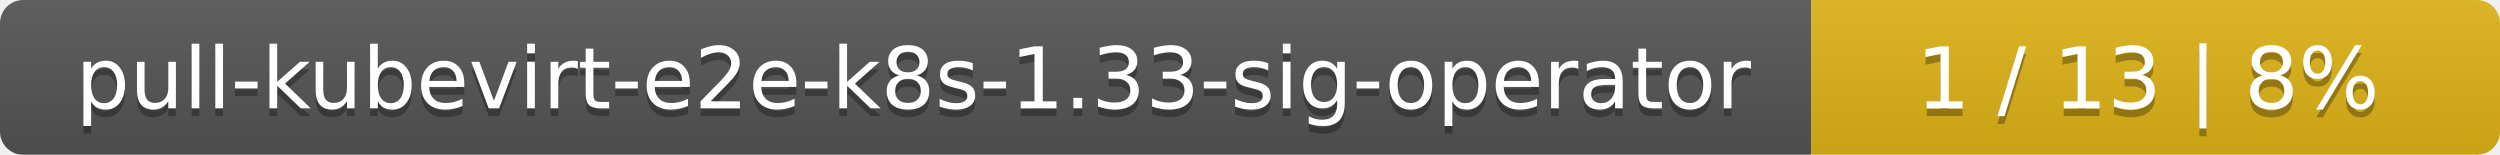
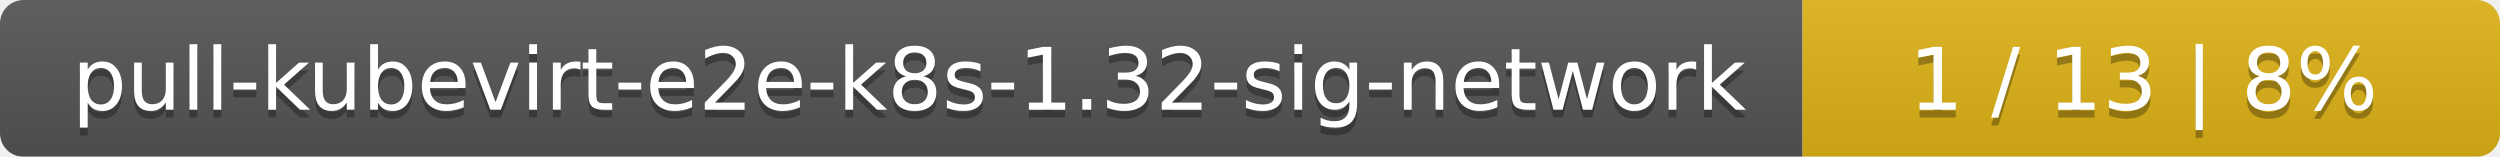
- <svg xmlns="http://www.w3.org/2000/svg" width="323" height="20">
+ <svg xmlns="http://www.w3.org/2000/svg" width="319" height="20">
  <linearGradient id="smooth" x2="0" y2="100%">
    <stop offset="0" stop-color="#bbb" stop-opacity=".1" />
    <stop offset="1" stop-opacity=".1" />
  </linearGradient>
  <mask id="round">
-     <rect width="323" height="20" rx="3" fill="#fff" />
+     <rect width="319" height="20" rx="3" fill="#fff" />
  </mask>
  <g mask="url(#round)">
-     <rect width="234" height="20" fill="#555" />
-     <rect x="234" width="89" height="20" fill="#dfb317" />
-     <rect width="323" height="20" fill="url(#smooth)" />
+     <rect width="230" height="20" fill="#555" />
+     <rect x="230" width="89" height="20" fill="#dfb317" />
+     <rect width="319" height="20" fill="url(#smooth)" />
  </g>
  <g fill="#fff" text-anchor="middle" font-family="DejaVu Sans,Verdana,Geneva,sans-serif" font-size="11">
-     <text x="118" y="15" fill="#010101" fill-opacity=".3">pull-kubevirt-e2e-k8s-1.33-sig-operator</text>
-     <text x="118" y="14">pull-kubevirt-e2e-k8s-1.33-sig-operator</text>
-     <text x="277.5" y="15" fill="#010101" fill-opacity=".3">1 / 13    |    8%</text>
-     <text x="277.5" y="14">1 / 13    |    8%</text>
+     <text x="116" y="15" fill="#010101" fill-opacity=".3">pull-kubevirt-e2e-k8s-1.32-sig-network</text>
+     <text x="116" y="14">pull-kubevirt-e2e-k8s-1.32-sig-network</text>
+     <text x="273.5" y="15" fill="#010101" fill-opacity=".3">1 / 13    |    8%</text>
+     <text x="273.5" y="14">1 / 13    |    8%</text>
  </g>
</svg>
